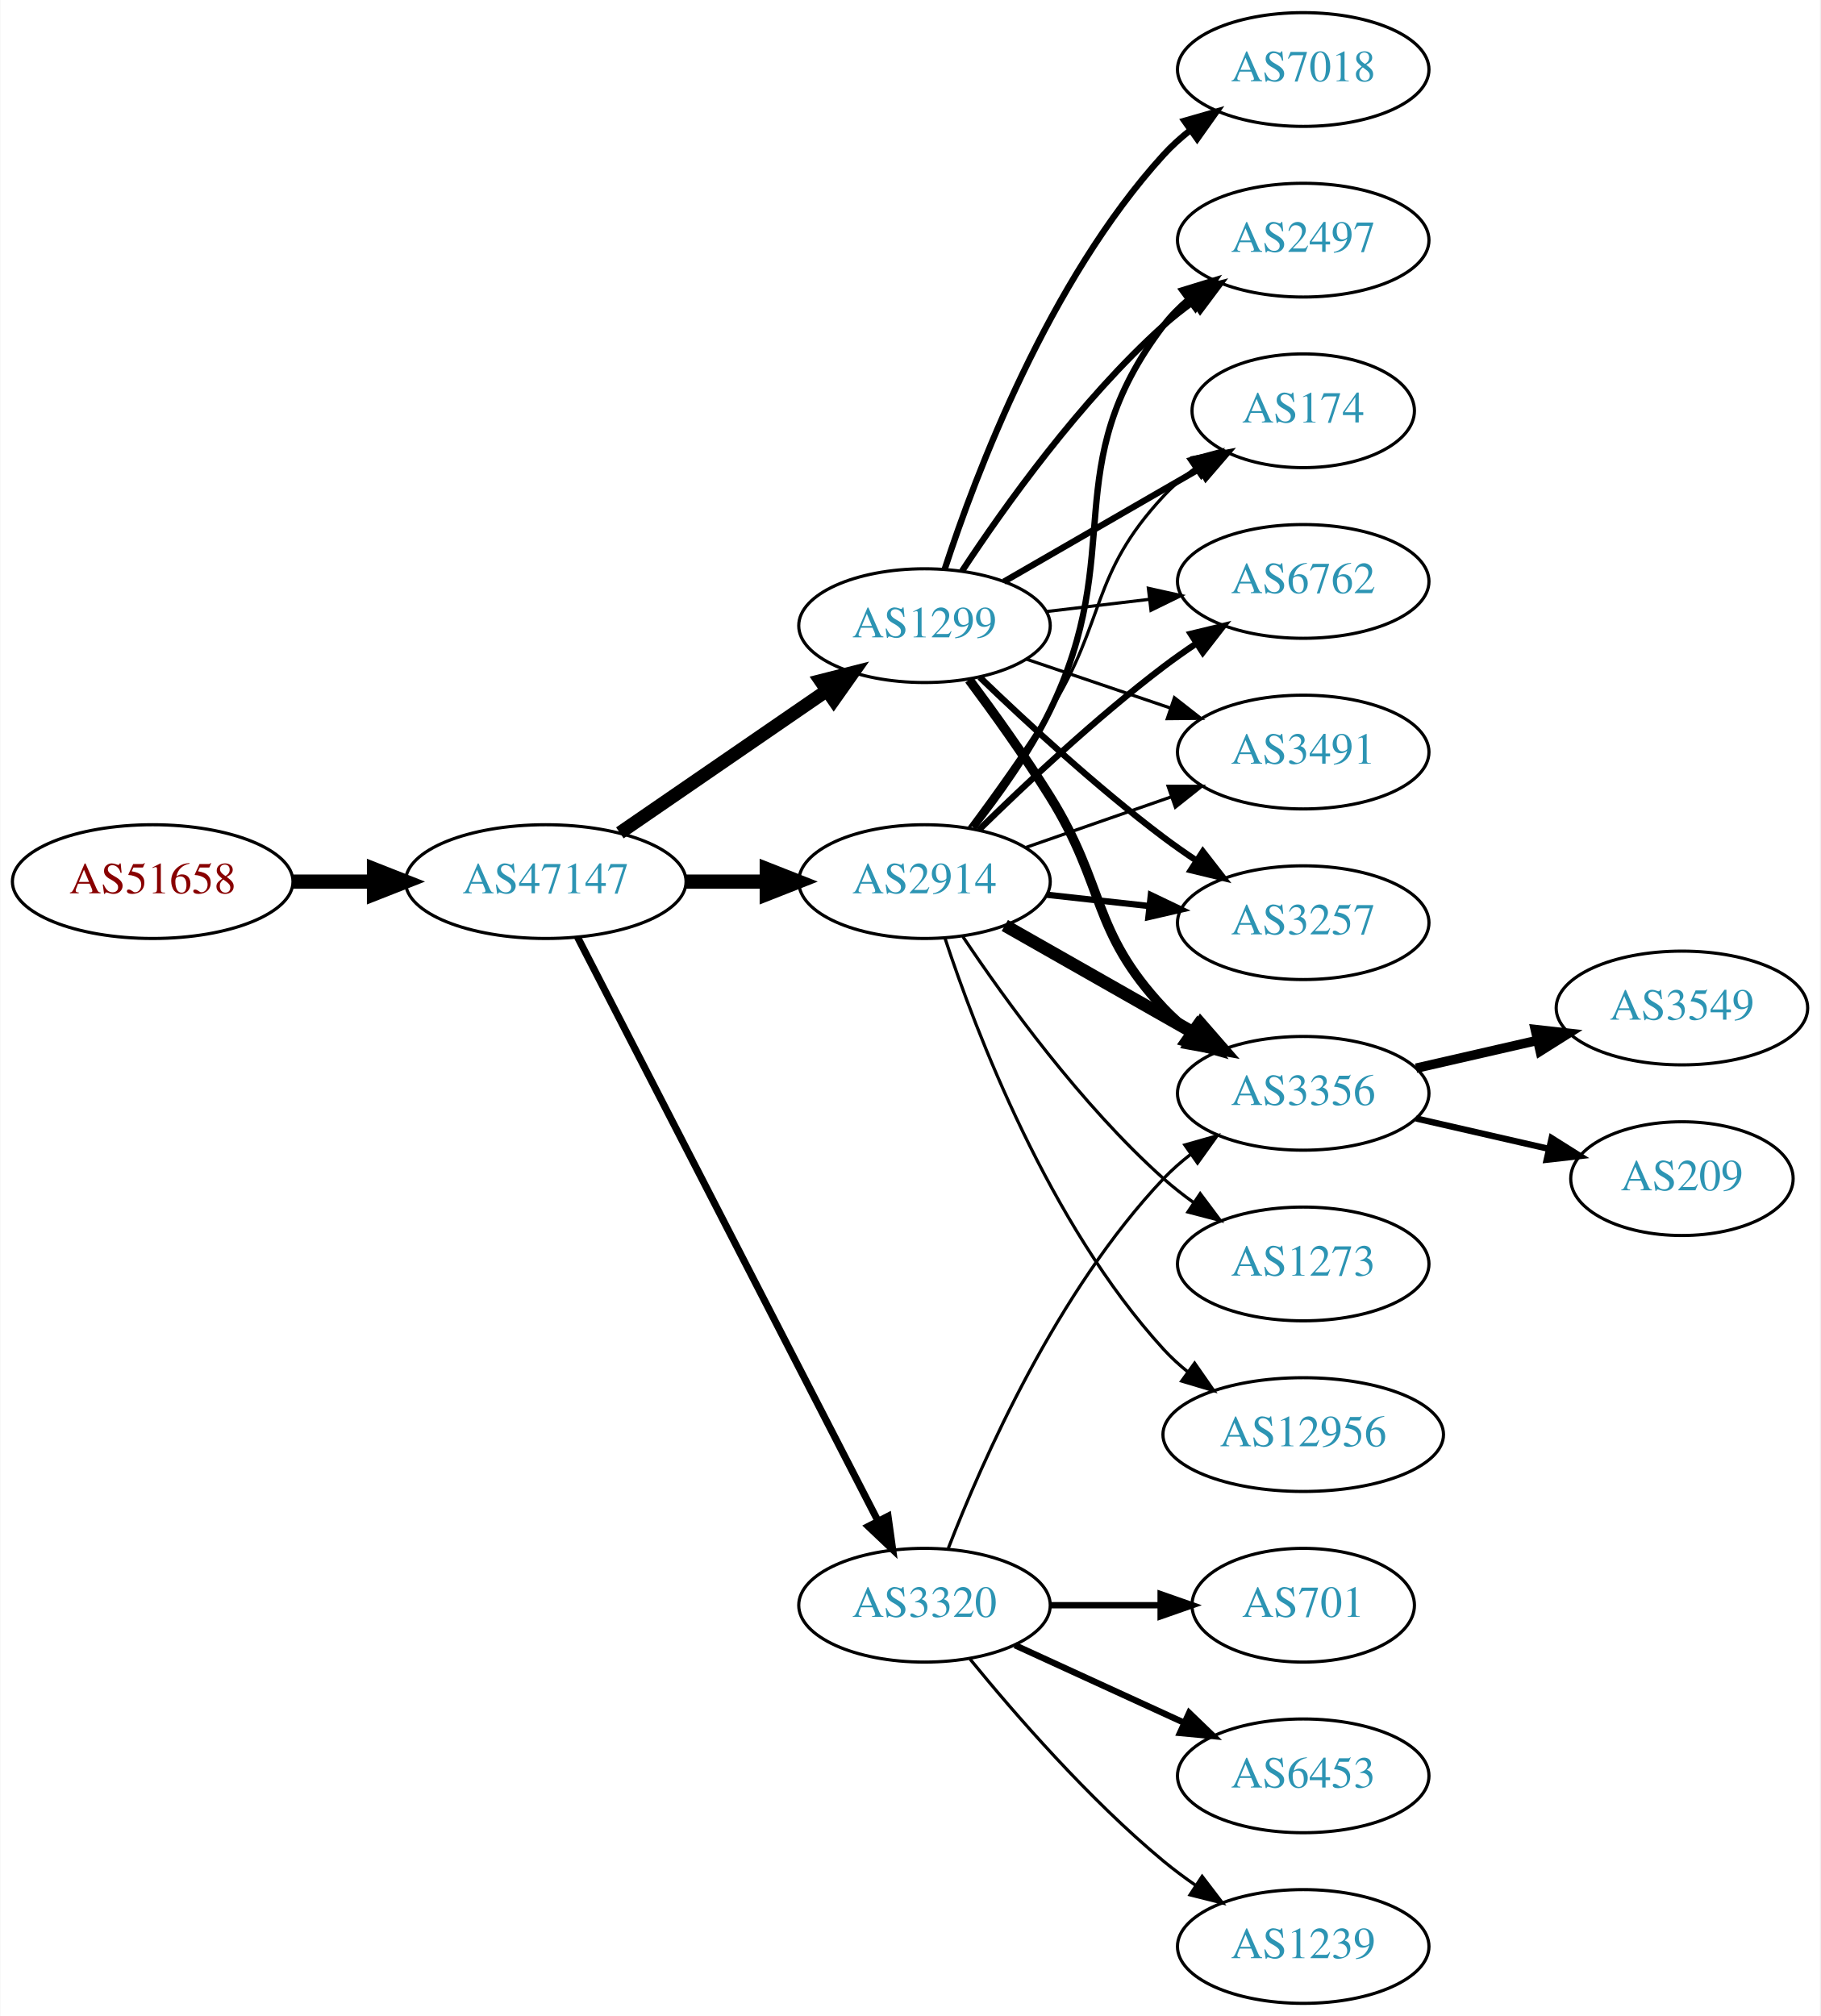
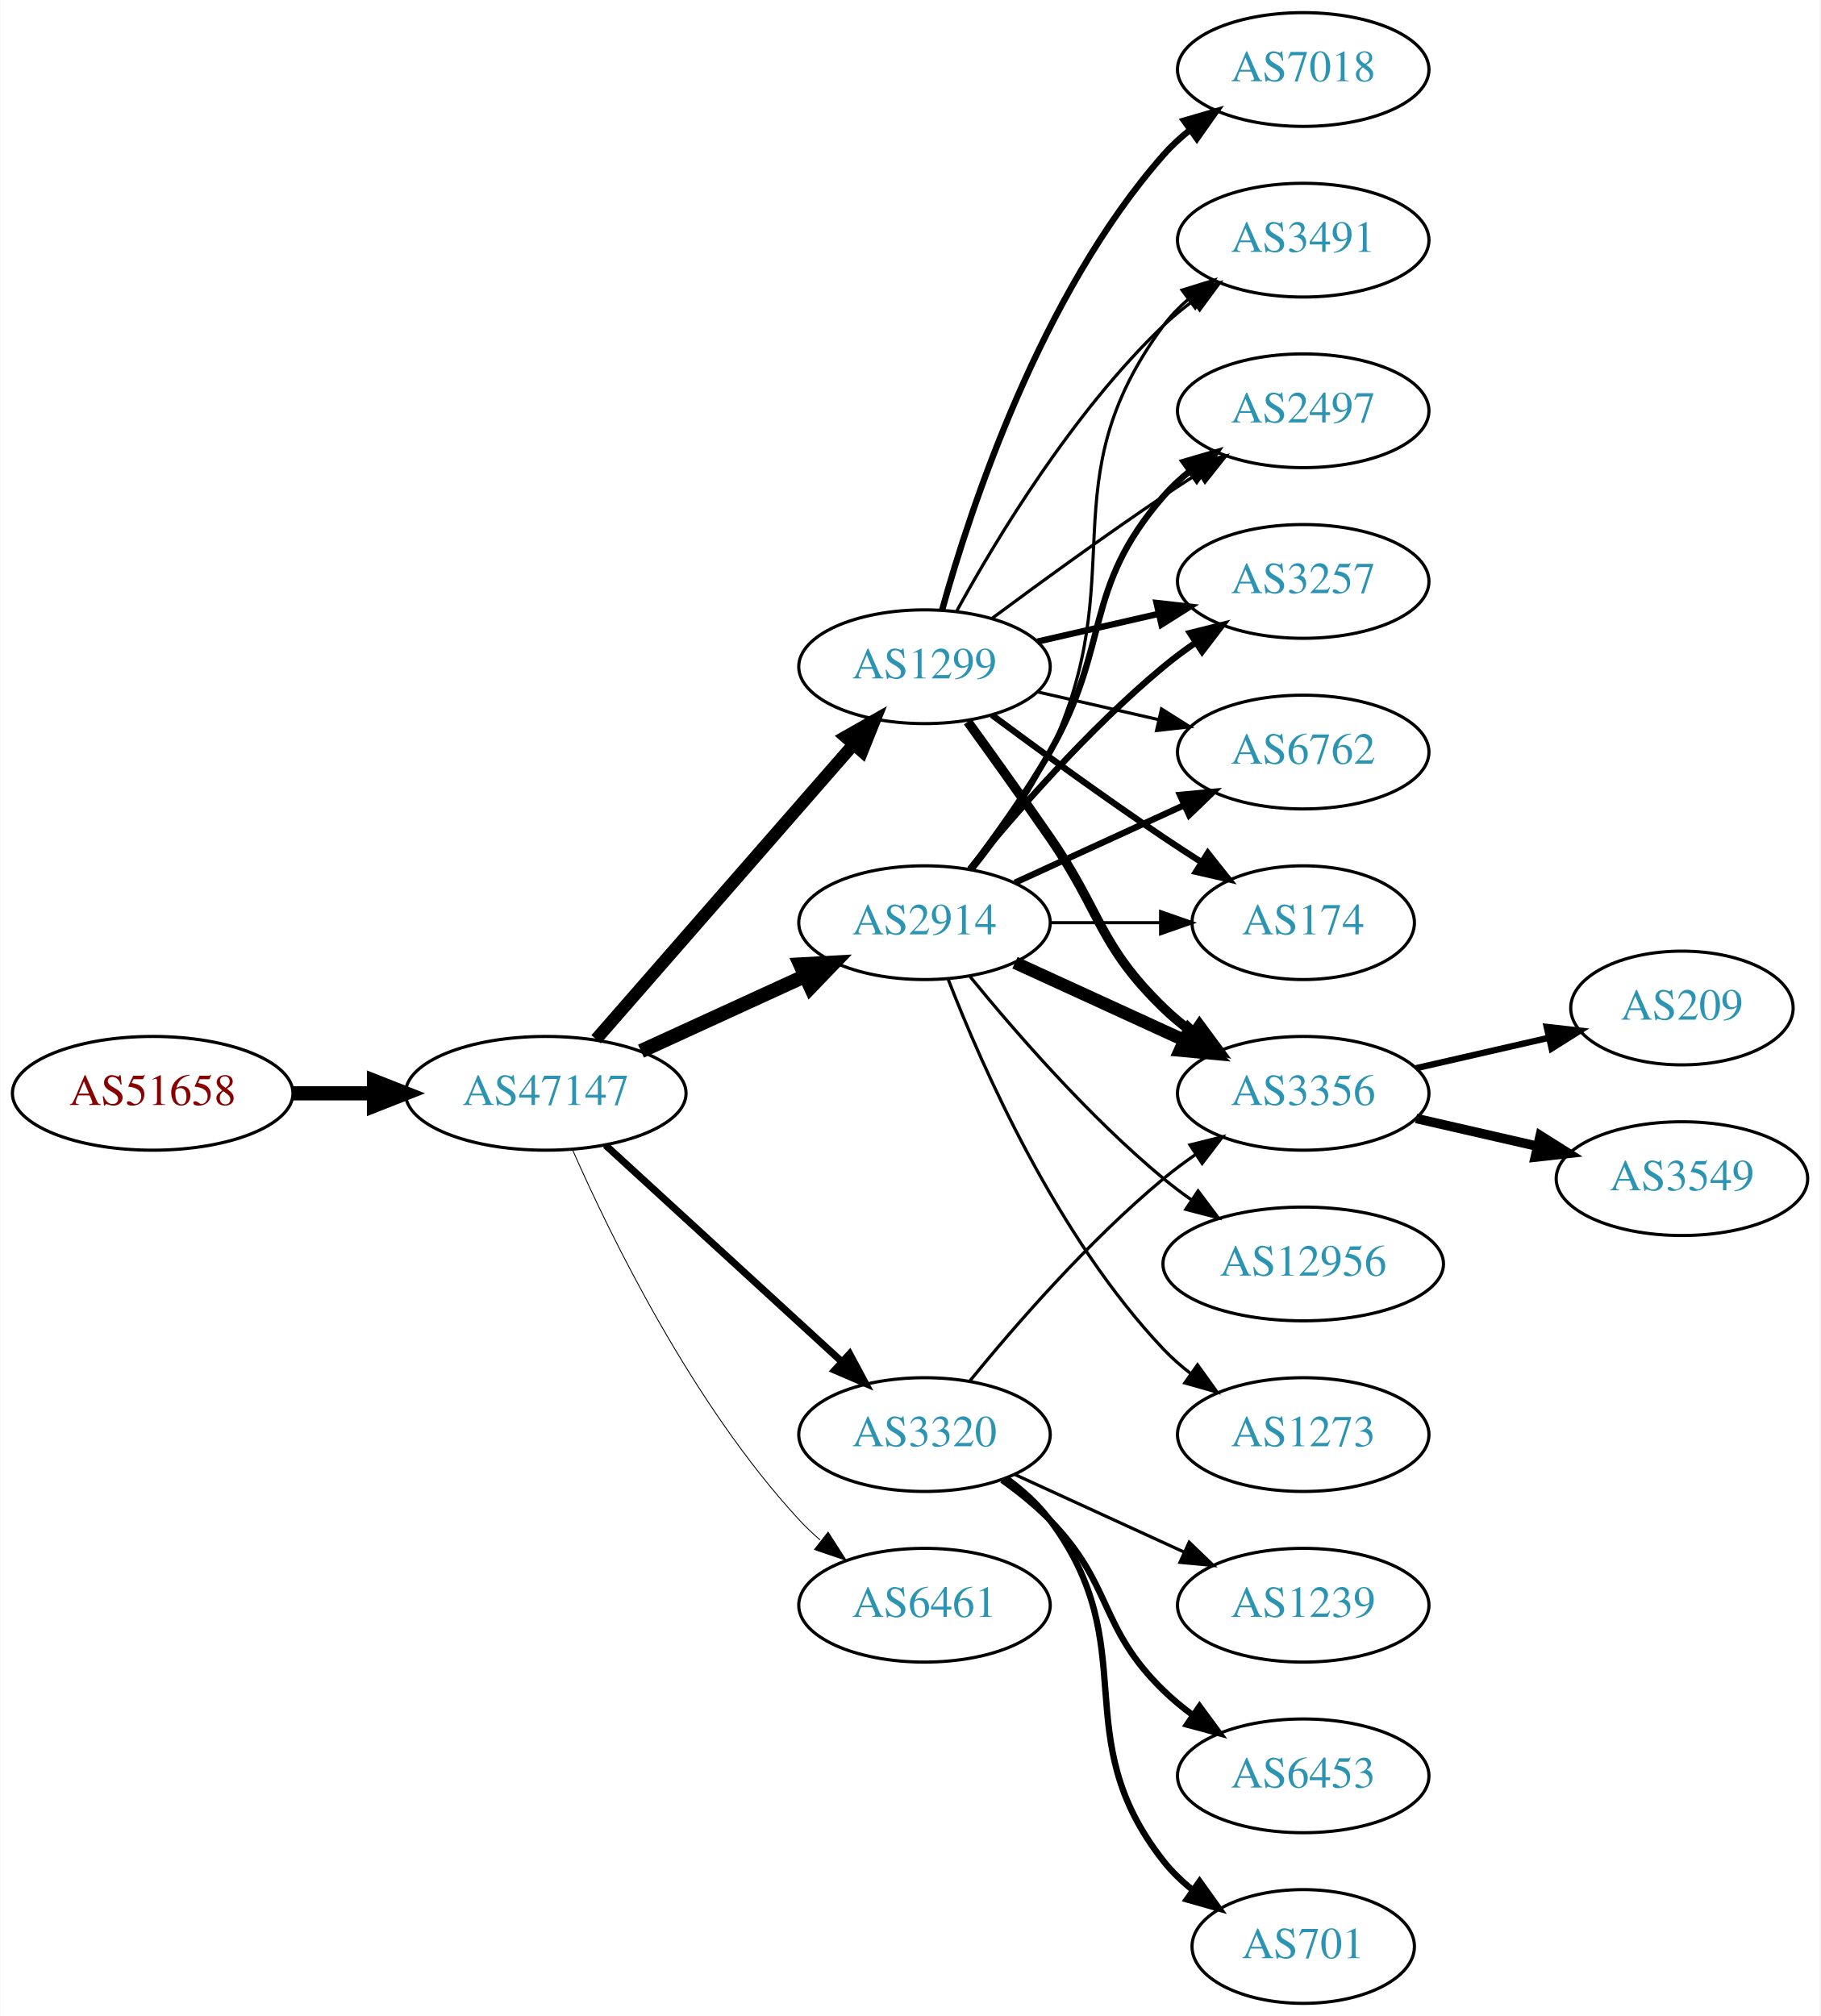
<svg xmlns="http://www.w3.org/2000/svg" xmlns:xlink="http://www.w3.org/1999/xlink" width="576pt" height="638pt" viewBox="0.00 0.00 575.76 638.00">
  <g id="graph0" class="graph" transform="scale(1 1) rotate(0) translate(4 634)">
    <polygon fill="white" stroke="none" points="-4,4 -4,-634 571.762,-634 571.762,4 -4,4" />
    <g id="node1" class="node">
      <g id="a_node1">
        <a xlink:href="/asn/51658" xlink:title="AS51658 ~ Patrick Janesch trading as Lucesem [AT]">
-           <ellipse fill="#ffffff" stroke="black" cx="44.196" cy="-355" rx="44.393" ry="18" />
-           <text text-anchor="middle" x="44.196" y="-351.3" font-family="Times,serif" font-size="14.00" fill="#880000">AS51658</text>
+           <ellipse fill="#ffffff" stroke="black" cx="44.196" cy="-288" rx="44.393" ry="18" />
+           <text text-anchor="middle" x="44.196" y="-284.3" font-family="Times,serif" font-size="14.00" fill="#880000">AS51658</text>
        </a>
      </g>
    </g>
    <g id="node2" class="node">
      <g id="a_node2">
        <a xlink:href="/asn/47147" xlink:title="AS47147 ~ ANEXIA Internetdienstleistungs GmbH [AT]">
-           <ellipse fill="#ffffff" stroke="black" cx="168.588" cy="-355" rx="44.393" ry="18" />
-           <text text-anchor="middle" x="168.588" y="-351.3" font-family="Times,serif" font-size="14.00" fill="#2c94b3">AS47147</text>
+           <ellipse fill="#ffffff" stroke="black" cx="168.588" cy="-288" rx="44.393" ry="18" />
+           <text text-anchor="middle" x="168.588" y="-284.3" font-family="Times,serif" font-size="14.00" fill="#2c94b3">AS47147</text>
        </a>
      </g>
    </g>
    <g id="edge1" class="edge">
-       <path fill="none" stroke="black" stroke-width="4.5" d="M88.692,-355C96.898,-355 105.569,-355 114.041,-355" />
-       <polygon fill="black" stroke="black" stroke-width="4.5" points="114.233,-358.938 124.233,-355 114.233,-351.063 114.233,-358.938" />
+       <path fill="none" stroke="black" stroke-width="4.5" d="M88.692,-288C96.898,-288 105.569,-288 114.041,-288" />
+       <polygon fill="black" stroke="black" stroke-width="4.5" points="114.233,-291.938 124.233,-288 114.233,-284.063 114.233,-291.938" />
    </g>
    <g id="node3" class="node">
      <g id="a_node3">
-         <a xlink:href="/asn/2914" xlink:title="AS2914 ~ NTT America, Inc. [US]">
-           <ellipse fill="#ffffff" stroke="black" cx="288.431" cy="-355" rx="39.794" ry="18" />
-           <text text-anchor="middle" x="288.431" y="-351.3" font-family="Times,serif" font-size="14.00" fill="#2c94b3">AS2914</text>
+         <a xlink:href="/asn/1299" xlink:title="AS1299 ~ Telia Carrier [EU]">
+           <ellipse fill="#ffffff" stroke="black" cx="288.431" cy="-423" rx="39.794" ry="18" />
+           <text text-anchor="middle" x="288.431" y="-419.3" font-family="Times,serif" font-size="14.00" fill="#2c94b3">AS1299</text>
        </a>
      </g>
    </g>
    <g id="edge2" class="edge">
-       <path fill="none" stroke="black" stroke-width="4.5" d="M212.799,-355C221.112,-355 229.875,-355 238.357,-355" />
-       <polygon fill="black" stroke="black" stroke-width="4.5" points="238.516,-358.938 248.516,-355 238.516,-351.063 238.516,-358.938" />
+       <path fill="none" stroke="black" stroke-width="3.938" d="M184.513,-305.098C205.056,-328.631 242.175,-371.155 265.771,-398.187" />
+       <polygon fill="black" stroke="black" stroke-width="3.938" points="263.414,-400.809 272.627,-406.041 268.688,-396.206 263.414,-400.809" />
    </g>
    <g id="node4" class="node">
      <g id="a_node4">
-         <a xlink:href="/asn/1299" xlink:title="AS1299 ~ Telia Carrier [EU]">
-           <ellipse fill="#ffffff" stroke="black" cx="288.431" cy="-436" rx="39.794" ry="18" />
-           <text text-anchor="middle" x="288.431" y="-432.3" font-family="Times,serif" font-size="14.00" fill="#2c94b3">AS1299</text>
+         <a xlink:href="/asn/2914" xlink:title="AS2914 ~ NTT America, Inc. [US]">
+           <ellipse fill="#ffffff" stroke="black" cx="288.431" cy="-342" rx="39.794" ry="18" />
+           <text text-anchor="middle" x="288.431" y="-338.3" font-family="Times,serif" font-size="14.00" fill="#2c94b3">AS2914</text>
        </a>
      </g>
    </g>
    <g id="edge3" class="edge">
-       <path fill="none" stroke="black" stroke-width="4.219" d="M192.031,-370.426C210.612,-383.198 237.173,-401.455 257.553,-415.463" />
-       <polygon fill="black" stroke="black" stroke-width="4.219" points="255.535,-418.556 265.867,-421.178 259.717,-412.471 255.535,-418.556" />
+       <path fill="none" stroke="black" stroke-width="4.5" d="M198.718,-301.348C214.329,-308.502 233.727,-317.391 250.399,-325.03" />
+       <polygon fill="black" stroke="black" stroke-width="4.5" points="249.119,-328.775 259.851,-329.362 252.4,-321.616 249.119,-328.775" />
    </g>
    <g id="node5" class="node">
      <g id="a_node5">
        <a xlink:href="/asn/3320" xlink:title="AS3320 ~ DTAG [DE]">
-           <ellipse fill="#ffffff" stroke="black" cx="288.431" cy="-126" rx="39.794" ry="18" />
-           <text text-anchor="middle" x="288.431" y="-122.3" font-family="Times,serif" font-size="14.00" fill="#2c94b3">AS3320</text>
+           <ellipse fill="#ffffff" stroke="black" cx="288.431" cy="-180" rx="39.794" ry="18" />
+           <text text-anchor="middle" x="288.431" y="-176.3" font-family="Times,serif" font-size="14.00" fill="#2c94b3">AS3320</text>
        </a>
      </g>
    </g>
    <g id="edge4" class="edge">
-       <path fill="none" stroke="black" stroke-width="2.25" d="M178.639,-337.411C199.161,-297.532 249.329,-200.043 273.698,-152.687" />
-       <polygon fill="black" stroke="black" stroke-width="2.25" points="276.885,-154.142 278.349,-143.649 270.661,-150.939 276.885,-154.142" />
+       <path fill="none" stroke="black" stroke-width="2.25" d="M187.486,-271.597C207.414,-253.333 239.772,-223.678 262.249,-203.079" />
+       <polygon fill="black" stroke="black" stroke-width="2.25" points="264.743,-205.54 269.751,-196.203 260.014,-200.38 264.743,-205.54" />
    </g>
    <g id="node6" class="node">
      <g id="a_node6">
+         <a xlink:href="/asn/6461" xlink:title="AS6461 ~ Zayo Bandwidth [US]">
+           <ellipse fill="#ffffff" stroke="black" cx="288.431" cy="-126" rx="39.794" ry="18" />
+           <text text-anchor="middle" x="288.431" y="-122.3" font-family="Times,serif" font-size="14.00" fill="#2c94b3">AS6461</text>
+         </a>
+       </g>
+     </g>
+     <g id="edge5" class="edge">
+       <path fill="none" stroke="black" stroke-width="0.281" d="M177.004,-270.239C189.072,-242.817 215.044,-189.527 248.784,-153 250.815,-150.802 253.054,-148.681 255.4,-146.66" />
+       <polygon fill="black" stroke="black" stroke-width="0.281" points="257.927,-149.126 263.644,-140.206 253.612,-143.614 257.927,-149.126" />
+     </g>
+     <g id="node7" class="node">
+       <g id="a_node7">
        <a xlink:href="/asn/3356" xlink:title="AS3356 ~ Level 3 Parent, LLC [US]">
          <ellipse fill="#ffffff" stroke="black" cx="408.273" cy="-288" rx="39.794" ry="18" />
          <text text-anchor="middle" x="408.273" y="-284.3" font-family="Times,serif" font-size="14.00" fill="#2c94b3">AS3356</text>
        </a>
      </g>
    </g>
-     <g id="edge5" class="edge">
-       <path fill="none" stroke="black" stroke-width="4" d="M313.848,-341.118C331.307,-331.191 355.008,-317.716 374.169,-306.822" />
-       <polygon fill="black" stroke="black" stroke-width="4" points="375.924,-309.85 382.888,-301.865 372.464,-303.765 375.924,-309.85" />
-     </g>
-     <g id="node7" class="node">
-       <g id="a_node7">
-         <a xlink:href="/asn/6762" xlink:title="AS6762 ~ TELECOM ITALIA SPARKLE S.p.A. [IT]">
-           <ellipse fill="#ffffff" stroke="black" cx="408.273" cy="-450" rx="39.794" ry="18" />
-           <text text-anchor="middle" x="408.273" y="-446.3" font-family="Times,serif" font-size="14.00" fill="#2c94b3">AS6762</text>
-         </a>
-       </g>
-     </g>
    <g id="edge6" class="edge">
-       <path fill="none" stroke="black" stroke-width="2" d="M305.579,-371.296C320.216,-385.671 342.705,-406.795 364.077,-423 367.407,-425.525 370.979,-428.037 374.591,-430.456" />
-       <polygon fill="black" stroke="black" stroke-width="2" points="372.697,-433.399 382.994,-435.892 376.498,-427.522 372.697,-433.399" />
+       <path fill="none" stroke="black" stroke-width="3" d="M302.11,-405.594C309.725,-395.063 319.558,-381.33 328.077,-369 344.473,-345.269 343.384,-335.094 364.077,-315 366.922,-312.237 370.096,-309.614 373.396,-307.166" />
+       <polygon fill="black" stroke="black" stroke-width="3" points="375.462,-309.994 381.744,-301.462 371.513,-304.214 375.462,-309.994" />
    </g>
    <g id="node8" class="node">
      <g id="a_node8">
-         <a xlink:href="/asn/3491" xlink:title="AS3491 ~ PCCW Global, Inc. [US]">
-           <ellipse fill="#ffffff" stroke="black" cx="408.273" cy="-396" rx="39.794" ry="18" />
-           <text text-anchor="middle" x="408.273" y="-392.3" font-family="Times,serif" font-size="14.00" fill="#2c94b3">AS3491</text>
+         <a xlink:href="/asn/3257" xlink:title="AS3257 ~ GTT [DE]">
+           <ellipse fill="#ffffff" stroke="black" cx="408.273" cy="-450" rx="39.794" ry="18" />
+           <text text-anchor="middle" x="408.273" y="-446.3" font-family="Times,serif" font-size="14.00" fill="#2c94b3">AS3257</text>
        </a>
      </g>
    </g>
    <g id="edge7" class="edge">
-       <path fill="none" stroke="black" d="M320.393,-365.772C334.489,-370.677 351.366,-376.548 366.479,-381.807" />
-       <polygon fill="black" stroke="black" points="365.514,-385.177 376.109,-385.157 367.815,-378.566 365.514,-385.177" />
+       <path fill="none" stroke="black" stroke-width="2" d="M324.15,-430.955C336.15,-433.704 349.771,-436.825 362.463,-439.733" />
+       <polygon fill="black" stroke="black" stroke-width="2" points="361.866,-443.187 372.395,-442.009 363.429,-436.364 361.866,-443.187" />
    </g>
    <g id="node9" class="node">
      <g id="a_node9">
-         <a xlink:href="/asn/3257" xlink:title="AS3257 ~ GTT [DE]">
-           <ellipse fill="#ffffff" stroke="black" cx="408.273" cy="-342" rx="39.794" ry="18" />
-           <text text-anchor="middle" x="408.273" y="-338.3" font-family="Times,serif" font-size="14.00" fill="#2c94b3">AS3257</text>
+         <a xlink:href="/asn/7018" xlink:title="AS7018 ~ AT&amp;T Services, Inc. [US]">
+           <ellipse fill="#ffffff" stroke="black" cx="408.273" cy="-612" rx="39.794" ry="18" />
+           <text text-anchor="middle" x="408.273" y="-608.3" font-family="Times,serif" font-size="14.00" fill="#2c94b3">AS7018</text>
        </a>
      </g>
    </g>
    <g id="edge8" class="edge">
-       <path fill="none" stroke="black" stroke-width="2" d="M327.041,-350.851C337.352,-349.713 348.669,-348.465 359.47,-347.274" />
-       <polygon fill="black" stroke="black" stroke-width="2" points="360.06,-350.73 369.616,-346.154 359.293,-343.772 360.06,-350.73" />
+       <path fill="none" stroke="black" stroke-width="2" d="M294.004,-440.946C302.909,-472.995 325.194,-540.842 364.077,-585 366.561,-587.821 369.411,-590.449 372.437,-592.871" />
+       <polygon fill="black" stroke="black" stroke-width="2" points="370.554,-595.828 380.726,-598.791 374.622,-590.131 370.554,-595.828" />
    </g>
    <g id="node10" class="node">
      <g id="a_node10">
-         <a xlink:href="/asn/2497" xlink:title="AS2497 ~ Internet Initiative Japan Inc. [JP]">
-           <ellipse fill="#ffffff" stroke="black" cx="408.273" cy="-558" rx="39.794" ry="18" />
-           <text text-anchor="middle" x="408.273" y="-554.3" font-family="Times,serif" font-size="14.00" fill="#2c94b3">AS2497</text>
+         <a xlink:href="/asn/6762" xlink:title="AS6762 ~ TELECOM ITALIA SPARKLE S.p.A. [IT]">
+           <ellipse fill="#ffffff" stroke="black" cx="408.273" cy="-396" rx="39.794" ry="18" />
+           <text text-anchor="middle" x="408.273" y="-392.3" font-family="Times,serif" font-size="14.00" fill="#2c94b3">AS6762</text>
        </a>
      </g>
    </g>
    <g id="edge9" class="edge">
-       <path fill="none" stroke="black" stroke-width="2" d="M303.9,-372.054C311.943,-382.239 321.605,-395.739 328.077,-409 352.874,-459.805 329.884,-485.979 364.077,-531 366.351,-533.993 369.06,-536.737 371.997,-539.231" />
-       <polygon fill="black" stroke="black" stroke-width="2" points="370.038,-542.135 380.164,-545.251 374.191,-536.5 370.038,-542.135" />
+       <path fill="none" stroke="black" d="M324.15,-415.045C336.15,-412.296 349.771,-409.175 362.463,-406.267" />
+       <polygon fill="black" stroke="black" points="363.429,-409.636 372.395,-403.991 361.866,-402.813 363.429,-409.636" />
    </g>
    <g id="node11" class="node">
      <g id="a_node11">
        <a xlink:href="/asn/174" xlink:title="AS174 ~ Cogent Communications [US]">
-           <ellipse fill="#ffffff" stroke="black" cx="408.273" cy="-504" rx="35.194" ry="18" />
-           <text text-anchor="middle" x="408.273" y="-500.3" font-family="Times,serif" font-size="14.00" fill="#2c94b3">AS174</text>
+           <ellipse fill="#ffffff" stroke="black" cx="408.273" cy="-342" rx="35.194" ry="18" />
+           <text text-anchor="middle" x="408.273" y="-338.3" font-family="Times,serif" font-size="14.00" fill="#2c94b3">AS174</text>
        </a>
      </g>
    </g>
    <g id="edge10" class="edge">
-       <path fill="none" stroke="black" d="M302.571,-372.105C310.35,-382.529 320.192,-396.255 328.077,-409 346.069,-438.081 340.78,-451.968 364.077,-477 366.992,-480.132 370.348,-483.044 373.873,-485.708" />
-       <polygon fill="black" stroke="black" points="372.052,-488.702 382.282,-491.459 376.004,-482.925 372.052,-488.702" />
+       <path fill="none" stroke="black" stroke-width="2" d="M309.761,-407.723C324.623,-396.696 345.368,-381.593 364.077,-369 367.895,-366.431 371.945,-363.79 375.975,-361.214" />
+       <polygon fill="black" stroke="black" stroke-width="2" points="378.079,-364.025 384.669,-355.729 374.344,-358.105 378.079,-364.025" />
    </g>
    <g id="node12" class="node">
      <g id="a_node12">
-         <a xlink:href="/asn/1273" xlink:title="AS1273 ~ Vodafone Group PLC [EU]">
-           <ellipse fill="#ffffff" stroke="black" cx="408.273" cy="-234" rx="39.794" ry="18" />
-           <text text-anchor="middle" x="408.273" y="-230.3" font-family="Times,serif" font-size="14.00" fill="#2c94b3">AS1273</text>
+         <a xlink:href="/asn/3491" xlink:title="AS3491 ~ PCCW Global, Inc. [US]">
+           <ellipse fill="#ffffff" stroke="black" cx="408.273" cy="-558" rx="39.794" ry="18" />
+           <text text-anchor="middle" x="408.273" y="-554.3" font-family="Times,serif" font-size="14.00" fill="#2c94b3">AS3491</text>
        </a>
      </g>
    </g>
    <g id="edge11" class="edge">
-       <path fill="none" stroke="black" d="M300.573,-337.583C313.98,-317.518 337.969,-284.325 364.077,-261 367.035,-258.358 370.282,-255.813 373.626,-253.412" />
-       <polygon fill="black" stroke="black" points="375.679,-256.249 382.029,-247.768 371.776,-250.438 375.679,-256.249" />
+       <path fill="none" stroke="black" d="M298.672,-440.713C311.218,-463.561 335.394,-503.611 364.077,-531 366.946,-533.739 370.134,-536.347 373.443,-538.785" />
+       <polygon fill="black" stroke="black" points="371.567,-541.742 381.803,-544.477 375.507,-535.956 371.567,-541.742" />
    </g>
    <g id="node13" class="node">
      <g id="a_node13">
-         <a xlink:href="/asn/12956" xlink:title="AS12956 ~ TELXIUS [ES]">
-           <ellipse fill="#ffffff" stroke="black" cx="408.273" cy="-180" rx="44.393" ry="18" />
-           <text text-anchor="middle" x="408.273" y="-176.3" font-family="Times,serif" font-size="14.00" fill="#2c94b3">AS12956</text>
+         <a xlink:href="/asn/2497" xlink:title="AS2497 ~ Internet Initiative Japan Inc. [JP]">
+           <ellipse fill="#ffffff" stroke="black" cx="408.273" cy="-504" rx="39.794" ry="18" />
+           <text text-anchor="middle" x="408.273" y="-500.3" font-family="Times,serif" font-size="14.00" fill="#2c94b3">AS2497</text>
        </a>
      </g>
    </g>
    <g id="edge12" class="edge">
-       <path fill="none" stroke="black" d="M294.871,-337.204C304.694,-307.4 327.805,-246.753 364.077,-207 366.413,-204.44 369.046,-202.031 371.831,-199.787" />
-       <polygon fill="black" stroke="black" points="373.905,-202.606 379.957,-193.91 369.803,-196.934 373.905,-202.606" />
+       <path fill="none" stroke="black" d="M309.761,-438.277C324.623,-449.304 345.368,-464.407 364.077,-477 367.626,-479.389 371.377,-481.839 375.125,-484.242" />
+       <polygon fill="black" stroke="black" points="373.451,-487.325 383.774,-489.712 377.193,-481.409 373.451,-487.325" />
+     </g>
+     <g id="edge16" class="edge">
+       <path fill="none" stroke="black" stroke-width="4" d="M317.06,-329.339C333.017,-322.027 353.287,-312.739 370.57,-304.819" />
+       <polygon fill="black" stroke="black" stroke-width="4" points="372.185,-307.929 379.818,-300.581 369.269,-301.565 372.185,-307.929" />
+     </g>
+     <g id="edge18" class="edge">
+       <path fill="none" stroke="black" stroke-width="2" d="M302.85,-359.065C316.964,-376.375 340.379,-403.345 364.077,-423 367.294,-425.668 370.794,-428.27 374.365,-430.741" />
+       <polygon fill="black" stroke="black" stroke-width="2" points="372.442,-433.666 382.721,-436.236 376.288,-427.817 372.442,-433.666" />
+     </g>
+     <g id="edge15" class="edge">
+       <path fill="none" stroke="black" stroke-width="2" d="M317.06,-354.661C333.017,-361.973 353.287,-371.261 370.57,-379.181" />
+       <polygon fill="black" stroke="black" stroke-width="2" points="369.269,-382.435 379.818,-383.419 372.185,-376.071 369.269,-382.435" />
+     </g>
+     <g id="edge14" class="edge">
+       <path fill="none" stroke="black" d="M328.343,-342C339.43,-342 351.59,-342 362.972,-342" />
+       <polygon fill="black" stroke="black" points="363.154,-345.5 373.154,-342 363.154,-338.5 363.154,-345.5" />
    </g>
    <g id="edge13" class="edge">
-       <path fill="none" stroke="black" stroke-width="3" d="M302.542,-418.878C310.311,-408.447 320.153,-394.721 328.077,-382 345.951,-353.308 340.971,-339.674 364.077,-315 366.646,-312.257 369.553,-309.68 372.614,-307.29" />
-       <polygon fill="black" stroke="black" stroke-width="3" points="374.794,-310.036 380.953,-301.415 370.763,-304.313 374.794,-310.036" />
-     </g>
-     <g id="edge14" class="edge">
-       <path fill="none" stroke="black" d="M327.041,-440.468C337.352,-441.693 348.669,-443.038 359.47,-444.321" />
-       <polygon fill="black" stroke="black" points="359.273,-447.822 369.616,-445.526 360.099,-440.871 359.273,-447.822" />
-     </g>
-     <g id="edge19" class="edge">
-       <path fill="none" stroke="black" d="M320.701,-425.386C334.685,-420.639 351.355,-414.981 366.317,-409.902" />
-       <polygon fill="black" stroke="black" points="367.513,-413.192 375.857,-406.664 365.263,-406.564 367.513,-413.192" />
+       <path fill="none" stroke="black" d="M304.031,-358.991C312.118,-369.155 321.78,-382.655 328.077,-396 354.576,-452.159 327.174,-481.059 364.077,-531 366.311,-534.023 368.994,-536.786 371.914,-539.293" />
+       <polygon fill="black" stroke="black" points="369.94,-542.186 380.058,-545.331 374.109,-536.563 369.94,-542.186" />
    </g>
    <g id="edge17" class="edge">
-       <path fill="none" stroke="black" stroke-width="2" d="M305.908,-419.691C320.576,-405.551 342.926,-384.914 364.077,-369 367.416,-366.488 370.994,-363.983 374.609,-361.568" />
-       <polygon fill="black" stroke="black" stroke-width="2" points="376.515,-364.504 383.016,-356.138 372.717,-358.624 376.515,-364.504" />
-     </g>
-     <g id="edge15" class="edge">
-       <path fill="none" stroke="black" stroke-width="2" d="M300.296,-453.252C313.619,-473.5 337.703,-507.315 364.077,-531 367.028,-533.65 370.27,-536.2 373.612,-538.604" />
-       <polygon fill="black" stroke="black" stroke-width="2" points="371.76,-541.576 382.012,-544.251 375.666,-535.767 371.76,-541.576" />
-     </g>
-     <g id="edge16" class="edge">
-       <path fill="none" stroke="black" stroke-width="2" d="M313.562,-449.925C331.467,-460.256 356.048,-474.441 375.543,-485.69" />
-       <polygon fill="black" stroke="black" stroke-width="2" points="373.964,-488.82 384.375,-490.787 377.463,-482.757 373.964,-488.82" />
+       <path fill="none" stroke="black" stroke-width="2" d="M302.892,-358.913C310.785,-369.27 320.634,-382.992 328.077,-396 347.642,-430.194 338.243,-447.258 364.077,-477 366.542,-479.838 369.379,-482.477 372.397,-484.906" />
+       <polygon fill="black" stroke="black" stroke-width="2" points="370.507,-487.858 380.675,-490.836 374.583,-482.167 370.507,-487.858" />
    </g>
    <g id="node14" class="node">
      <g id="a_node14">
-         <a xlink:href="/asn/7018" xlink:title="AS7018 ~ AT&amp;T Services, Inc. [US]">
-           <ellipse fill="#ffffff" stroke="black" cx="408.273" cy="-612" rx="39.794" ry="18" />
-           <text text-anchor="middle" x="408.273" y="-608.3" font-family="Times,serif" font-size="14.00" fill="#2c94b3">AS7018</text>
-         </a>
-       </g>
-     </g>
-     <g id="edge18" class="edge">
-       <path fill="none" stroke="black" stroke-width="2" d="M294.84,-453.917C304.618,-483.925 327.664,-544.984 364.077,-585 366.607,-587.78 369.487,-590.381 372.532,-592.786" />
-       <polygon fill="black" stroke="black" stroke-width="2" points="370.666,-595.753 380.848,-598.682 374.715,-590.043 370.666,-595.753" />
-     </g>
-     <g id="edge25" class="edge">
-       <path fill="none" stroke="black" d="M295.954,-143.994C306.704,-171.728 330.362,-225.429 364.077,-261 366.663,-263.728 369.581,-266.294 372.649,-268.677" />
-       <polygon fill="black" stroke="black" points="370.803,-271.658 380.997,-274.543 374.827,-265.93 370.803,-271.658" />
+         <a xlink:href="/asn/12956" xlink:title="AS12956 ~ TELXIUS [ES]">
+           <ellipse fill="#ffffff" stroke="black" cx="408.273" cy="-234" rx="44.393" ry="18" />
+           <text text-anchor="middle" x="408.273" y="-230.3" font-family="Times,serif" font-size="14.00" fill="#2c94b3">AS12956</text>
+         </a>
+       </g>
+     </g>
+     <g id="edge19" class="edge">
+       <path fill="none" stroke="black" d="M302.85,-324.935C316.964,-307.625 340.379,-280.655 364.077,-261 366.815,-258.729 369.759,-256.506 372.776,-254.37" />
+       <polygon fill="black" stroke="black" points="375.002,-257.092 381.365,-248.621 371.108,-251.275 375.002,-257.092" />
+     </g>
+     <g id="node15" class="node">
+       <g id="a_node15">
+         <a xlink:href="/asn/1273" xlink:title="AS1273 ~ Vodafone Group PLC [EU]">
+           <ellipse fill="#ffffff" stroke="black" cx="408.273" cy="-180" rx="39.794" ry="18" />
+           <text text-anchor="middle" x="408.273" y="-176.3" font-family="Times,serif" font-size="14.00" fill="#2c94b3">AS1273</text>
+         </a>
+       </g>
+     </g>
+     <g id="edge20" class="edge">
+       <path fill="none" stroke="black" d="M295.954,-324.006C306.704,-296.272 330.362,-242.571 364.077,-207 366.663,-204.272 369.581,-201.706 372.649,-199.323" />
+       <polygon fill="black" stroke="black" points="374.827,-202.07 380.997,-193.457 370.803,-196.342 374.827,-202.07" />
+     </g>
+     <g id="edge24" class="edge">
+       <path fill="none" stroke="black" d="M302.85,-197.065C316.964,-214.375 340.379,-241.345 364.077,-261 367.294,-263.668 370.794,-266.27 374.365,-268.741" />
+       <polygon fill="black" stroke="black" points="372.442,-271.666 382.721,-274.236 376.288,-265.817 372.442,-271.666" />
+     </g>
+     <g id="node16" class="node">
+       <g id="a_node16">
+         <a xlink:href="/asn/1239" xlink:title="AS1239 ~ Sprint [US]">
+           <ellipse fill="#ffffff" stroke="black" cx="408.273" cy="-126" rx="39.794" ry="18" />
+           <text text-anchor="middle" x="408.273" y="-122.3" font-family="Times,serif" font-size="14.00" fill="#2c94b3">AS1239</text>
+         </a>
+       </g>
+     </g>
+     <g id="edge21" class="edge">
+       <path fill="none" stroke="black" d="M317.06,-167.339C333.017,-160.027 353.287,-150.739 370.57,-142.819" />
+       <polygon fill="black" stroke="black" points="372.185,-145.929 379.818,-138.581 369.269,-139.565 372.185,-145.929" />
    </g>
    <g id="node17" class="node">
      <g id="a_node17">
-         <a xlink:href="/asn/701" xlink:title="AS701 ~ UUNET [US]">
-           <ellipse fill="#ffffff" stroke="black" cx="408.273" cy="-126" rx="35.194" ry="18" />
-           <text text-anchor="middle" x="408.273" y="-122.3" font-family="Times,serif" font-size="14.00" fill="#2c94b3">AS701</text>
-         </a>
-       </g>
-     </g>
-     <g id="edge22" class="edge">
-       <path fill="none" stroke="black" stroke-width="2" d="M328.343,-126C339.43,-126 351.59,-126 362.972,-126" />
-       <polygon fill="black" stroke="black" stroke-width="2" points="363.154,-129.5 373.154,-126 363.154,-122.5 363.154,-129.5" />
-     </g>
-     <g id="node18" class="node">
-       <g id="a_node18">
        <a xlink:href="/asn/6453" xlink:title="AS6453 ~ TATA COMMUNICATIONS (AMERICA) INC [US]">
          <ellipse fill="#ffffff" stroke="black" cx="408.273" cy="-72" rx="39.794" ry="18" />
          <text text-anchor="middle" x="408.273" y="-68.3" font-family="Times,serif" font-size="14.00" fill="#2c94b3">AS6453</text>
        </a>
      </g>
    </g>
+     <g id="edge22" class="edge">
+       <path fill="none" stroke="black" stroke-width="2" d="M313.025,-165.611C318.281,-161.852 323.613,-157.563 328.077,-153 348.25,-132.383 343.384,-119.094 364.077,-99 366.922,-96.237 370.096,-93.614 373.396,-91.166" />
+       <polygon fill="black" stroke="black" stroke-width="2" points="375.462,-93.993 381.744,-85.462 371.513,-88.214 375.462,-93.993" />
+     </g>
+     <g id="node18" class="node">
+       <g id="a_node18">
+         <a xlink:href="/asn/701" xlink:title="AS701 ~ UUNET [US]">
+           <ellipse fill="#ffffff" stroke="black" cx="408.273" cy="-18" rx="35.194" ry="18" />
+           <text text-anchor="middle" x="408.273" y="-14.3" font-family="Times,serif" font-size="14.00" fill="#2c94b3">AS701</text>
+         </a>
+       </g>
+     </g>
    <g id="edge23" class="edge">
-       <path fill="none" stroke="black" stroke-width="2" d="M317.06,-113.339C333.017,-106.027 353.287,-96.739 370.57,-88.819" />
-       <polygon fill="black" stroke="black" stroke-width="2" points="372.185,-91.929 379.818,-84.581 369.269,-85.565 372.185,-91.929" />
+       <path fill="none" stroke="black" stroke-width="2" d="M314.362,-166.118C319.438,-162.389 324.356,-157.984 328.077,-153 358.349,-112.458 332.779,-84.754 364.077,-45 366.724,-41.639 369.912,-38.584 373.344,-35.839" />
+       <polygon fill="black" stroke="black" stroke-width="2" points="375.482,-38.614 381.651,-30 371.457,-32.887 375.482,-38.614" />
    </g>
    <g id="node19" class="node">
      <g id="a_node19">
-         <a xlink:href="/asn/1239" xlink:title="AS1239 ~ Sprint [US]">
-           <ellipse fill="#ffffff" stroke="black" cx="408.273" cy="-18" rx="39.794" ry="18" />
-           <text text-anchor="middle" x="408.273" y="-14.3" font-family="Times,serif" font-size="14.00" fill="#2c94b3">AS1239</text>
-         </a>
-       </g>
-     </g>
-     <g id="edge24" class="edge">
-       <path fill="none" stroke="black" d="M302.85,-108.935C316.964,-91.625 340.379,-64.655 364.077,-45 367.294,-42.332 370.794,-39.73 374.365,-37.259" />
-       <polygon fill="black" stroke="black" points="376.288,-40.183 382.721,-31.764 372.442,-34.334 376.288,-40.183" />
-     </g>
-     <g id="node15" class="node">
-       <g id="a_node15">
+         <a xlink:href="/asn/209" xlink:title="AS209 ~ CenturyLink Communications, LLC [US]">
+           <ellipse fill="#ffffff" stroke="black" cx="528.116" cy="-315" rx="35.194" ry="18" />
+           <text text-anchor="middle" x="528.116" y="-311.3" font-family="Times,serif" font-size="14.00" fill="#2c94b3">AS209</text>
+         </a>
+       </g>
+     </g>
+     <g id="edge25" class="edge">
+       <path fill="none" stroke="black" stroke-width="2" d="M443.993,-295.955C457.085,-298.955 472.107,-302.396 485.748,-305.522" />
+       <polygon fill="black" stroke="black" stroke-width="2" points="485.326,-309.016 495.855,-307.838 486.89,-302.193 485.326,-309.016" />
+     </g>
+     <g id="node20" class="node">
+       <g id="a_node20">
        <a xlink:href="/asn/3549" xlink:title="AS3549 ~ Level 3 Parent, LLC [US]">
-           <ellipse fill="#ffffff" stroke="black" cx="528.116" cy="-315" rx="39.794" ry="18" />
-           <text text-anchor="middle" x="528.116" y="-311.3" font-family="Times,serif" font-size="14.00" fill="#2c94b3">AS3549</text>
-         </a>
-       </g>
-     </g>
-     <g id="edge20" class="edge">
-       <path fill="none" stroke="black" stroke-width="3" d="M443.993,-295.955C455.993,-298.704 469.613,-301.825 482.306,-304.733" />
-       <polygon fill="black" stroke="black" stroke-width="3" points="481.708,-308.187 492.238,-307.009 483.272,-301.364 481.708,-308.187" />
-     </g>
-     <g id="node16" class="node">
-       <g id="a_node16">
-         <a xlink:href="/asn/209" xlink:title="AS209 ~ CenturyLink Communications, LLC [US]">
-           <ellipse fill="#ffffff" stroke="black" cx="528.116" cy="-261" rx="35.194" ry="18" />
-           <text text-anchor="middle" x="528.116" y="-257.3" font-family="Times,serif" font-size="14.00" fill="#2c94b3">AS209</text>
-         </a>
-       </g>
-     </g>
-     <g id="edge21" class="edge">
-       <path fill="none" stroke="black" stroke-width="2" d="M443.993,-280.045C457.085,-277.045 472.107,-273.604 485.748,-270.478" />
-       <polygon fill="black" stroke="black" stroke-width="2" points="486.89,-273.807 495.855,-268.162 485.326,-266.984 486.89,-273.807" />
+           <ellipse fill="#ffffff" stroke="black" cx="528.116" cy="-261" rx="39.794" ry="18" />
+           <text text-anchor="middle" x="528.116" y="-257.3" font-family="Times,serif" font-size="14.00" fill="#2c94b3">AS3549</text>
+         </a>
+       </g>
+     </g>
+     <g id="edge26" class="edge">
+       <path fill="none" stroke="black" stroke-width="3" d="M443.993,-280.045C455.993,-277.296 469.613,-274.175 482.306,-271.267" />
+       <polygon fill="black" stroke="black" stroke-width="3" points="483.272,-274.636 492.238,-268.991 481.708,-267.813 483.272,-274.636" />
    </g>
  </g>
</svg>
